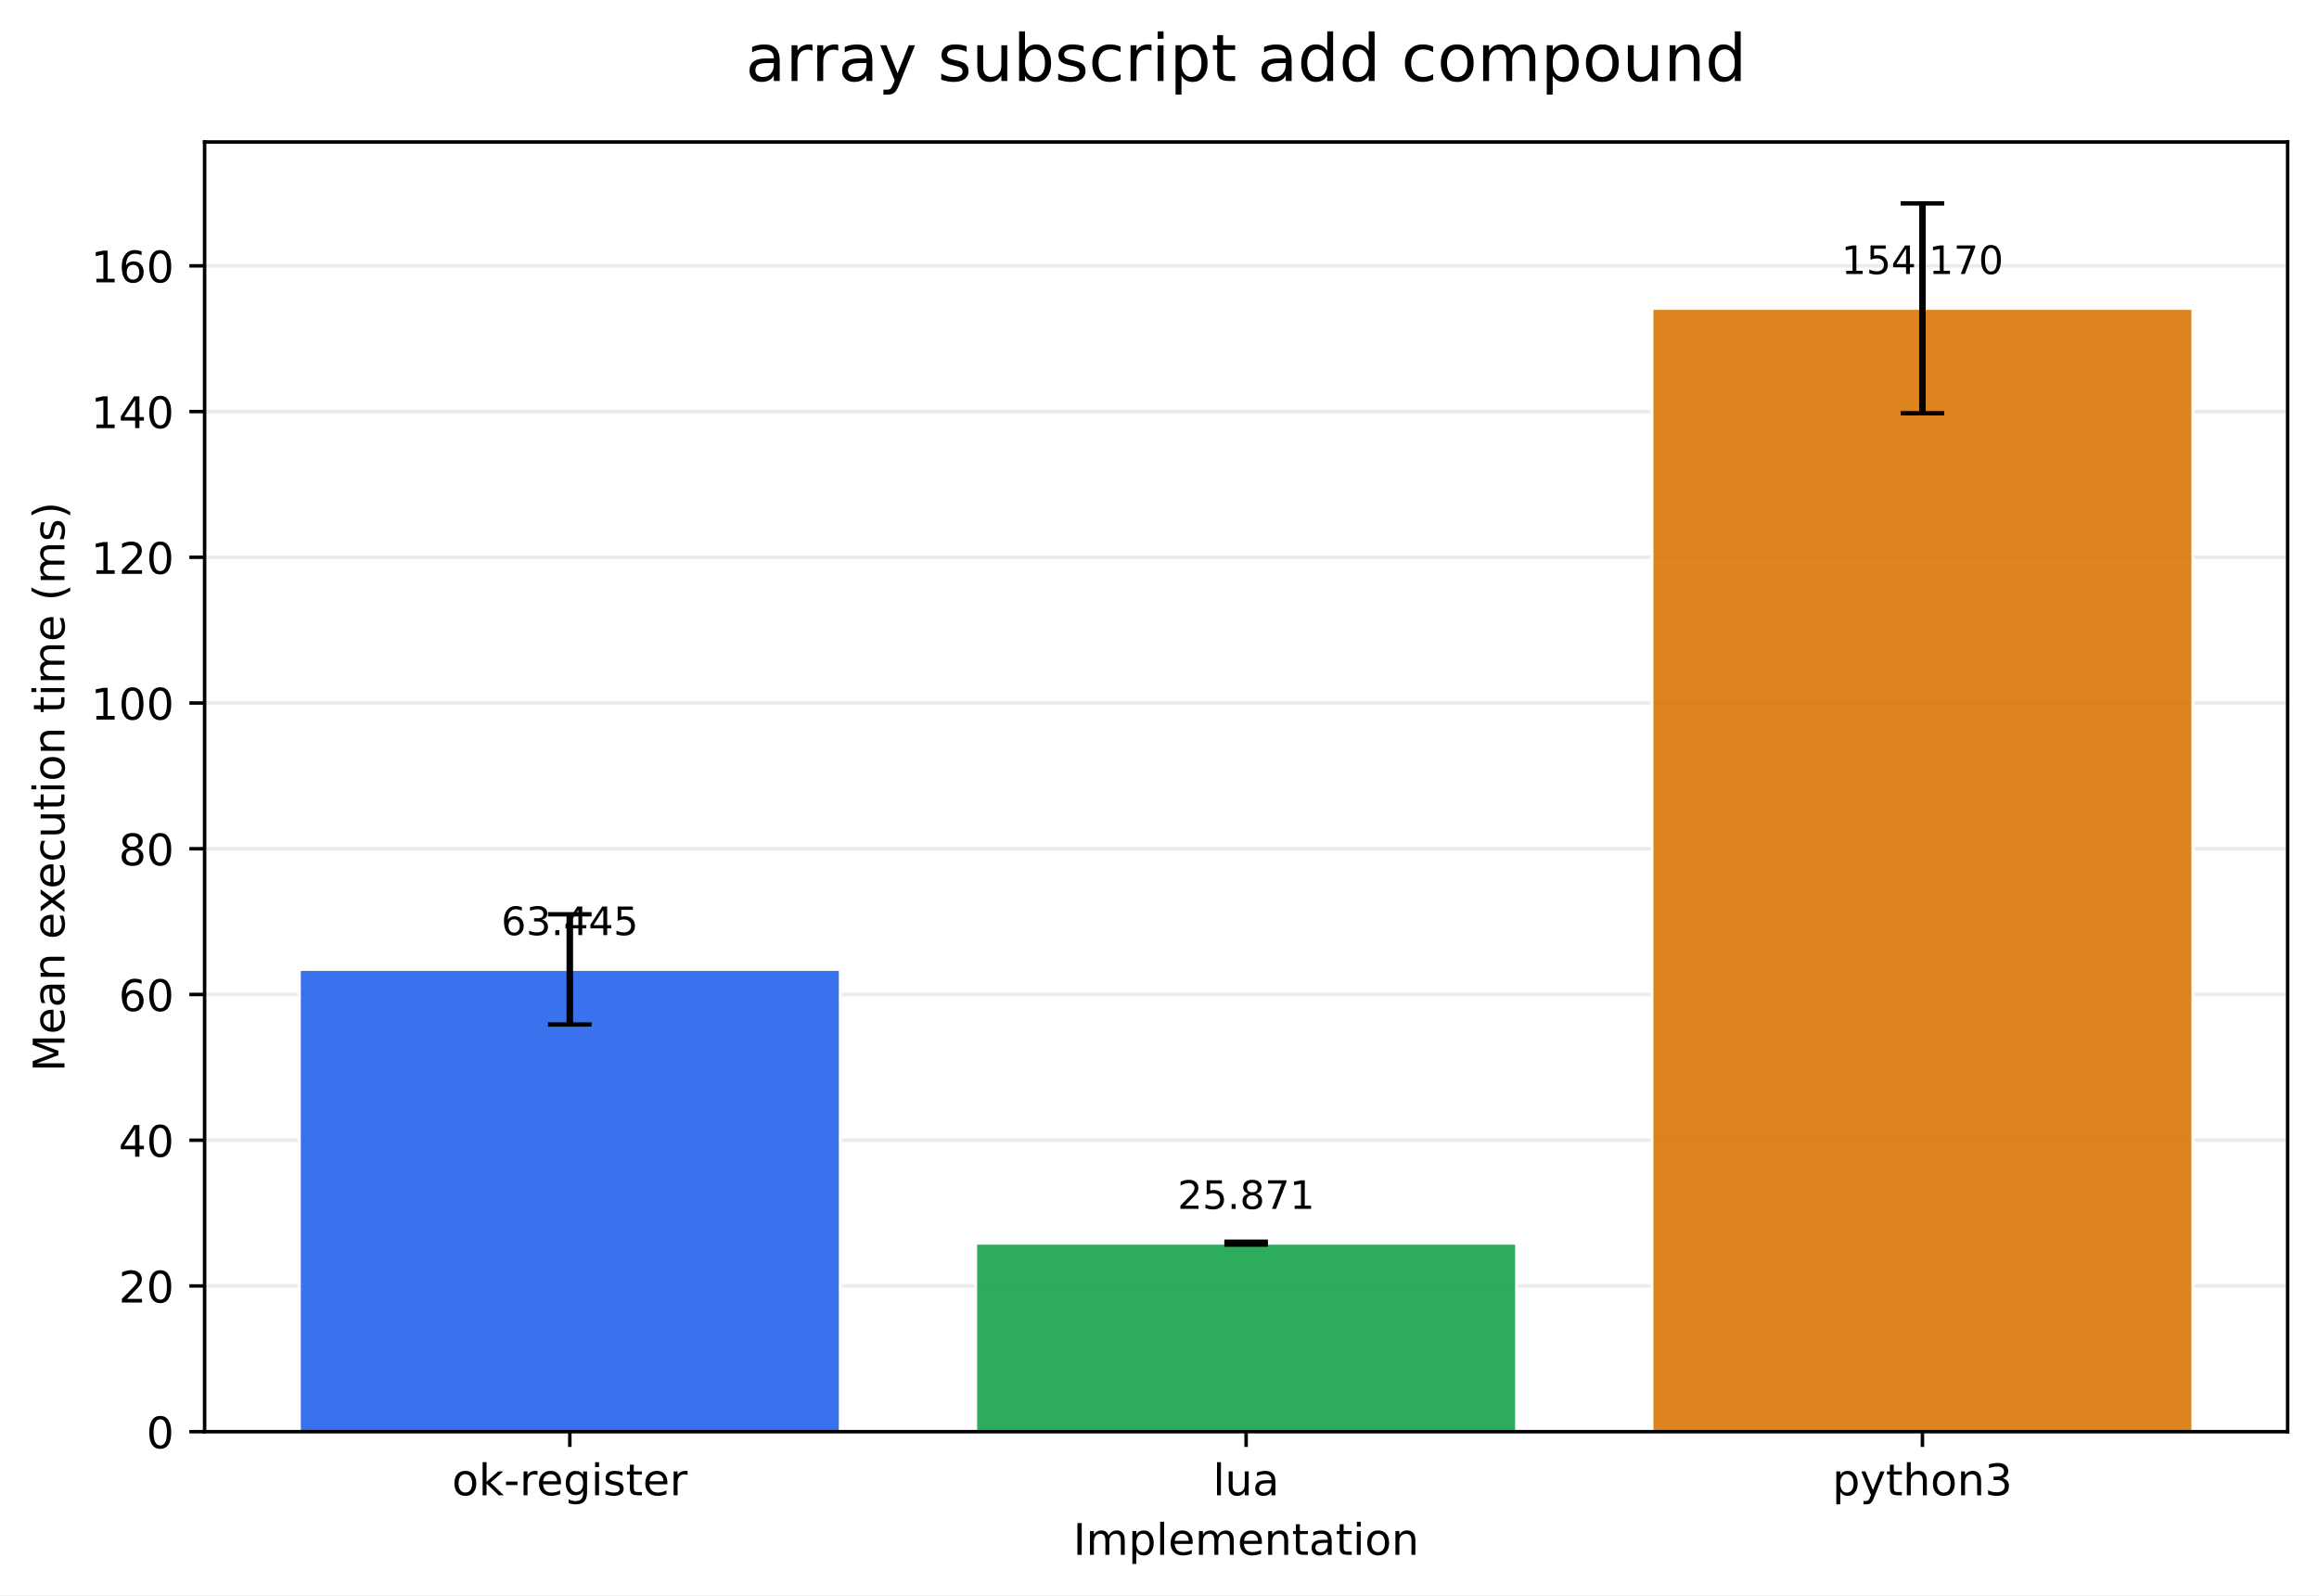
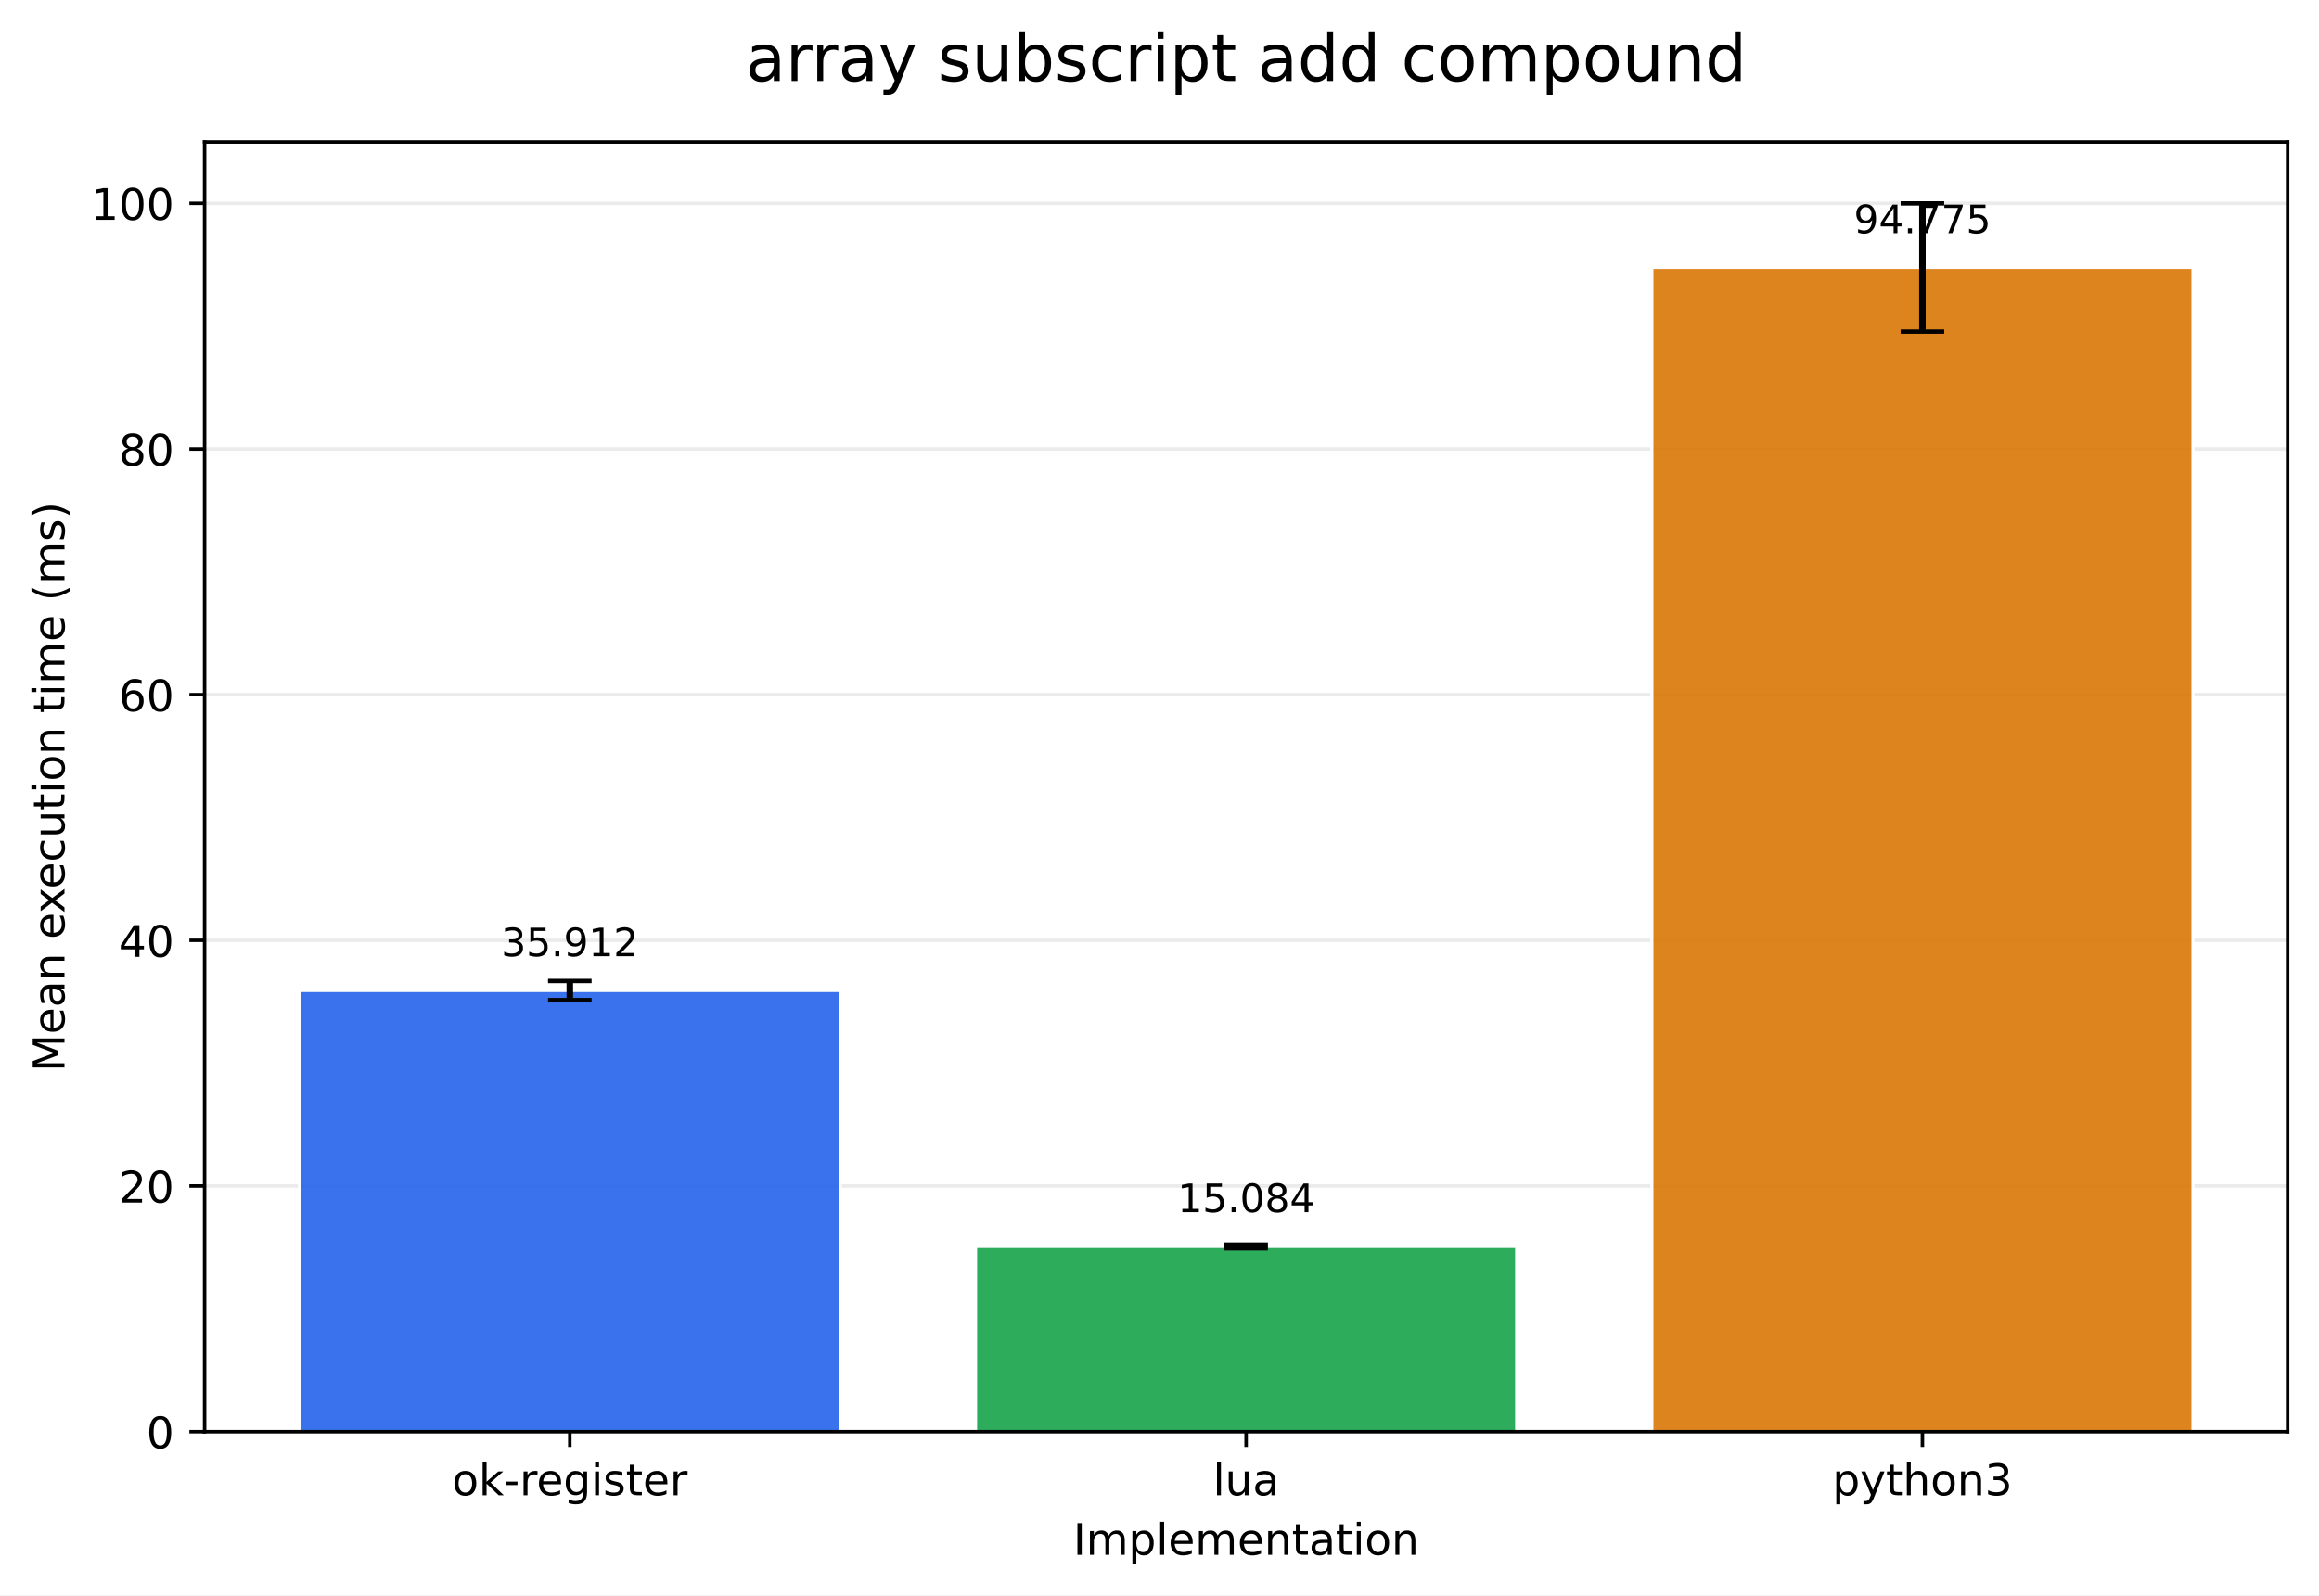
<svg xmlns="http://www.w3.org/2000/svg" xmlns:xlink="http://www.w3.org/1999/xlink" width="532.316pt" height="366.274pt" viewBox="0 0 532.316 366.274" version="1.1">
  <defs>
    <style type="text/css">*{stroke-linejoin: round; stroke-linecap: butt}</style>
  </defs>
  <g id="figure_1">
    <g id="patch_1">
      <path d="M 0 366.274  L 532.316 366.274  L 532.316 0  L 0 0  z " style="fill: #ffffff" />
    </g>
    <g id="axes_1">
      <g id="patch_2">
        <path d="M 46.966 328.718  L 525.116 328.718  L 525.116 32.598  L 46.966 32.598  z " style="fill: #ffffff" />
      </g>
      <g id="matplotlib.axis_1">
        <g id="xtick_1">
          <g id="line2d_1">
            <defs>
-               <path id="m66938be7c5" d="M 0 0  L 0 3.5  " style="stroke: #000000; stroke-width: 0.8" />
+               <path id="me6c21dc7c3" d="M 0 0  L 0 3.5  " style="stroke: #000000; stroke-width: 0.8" />
            </defs>
            <g>
-               <use xlink:href="#m66938be7c5" x="130.797" y="328.718" style="stroke: #000000; stroke-width: 0.8" />
+               <use xlink:href="#me6c21dc7c3" x="130.797" y="328.718" style="stroke: #000000; stroke-width: 0.8" />
            </g>
          </g>
          <g id="text_1">
            <g transform="translate(103.7588 343.3161) scale(0.1 -0.1)">
              <defs>
                <path id="DejaVuSans-6f" d="M 1959 3097  Q 1497 3097 1228 2736  Q 959 2375 959 1747  Q 959 1119 1226 758  Q 1494 397 1959 397  Q 2419 397 2687 759  Q 2956 1122 2956 1747  Q 2956 2369 2687 2733  Q 2419 3097 1959 3097  z M 1959 3584  Q 2709 3584 3137 3096  Q 3566 2609 3566 1747  Q 3566 888 3137 398  Q 2709 -91 1959 -91  Q 1206 -91 779 398  Q 353 888 353 1747  Q 353 2609 779 3096  Q 1206 3584 1959 3584  z " transform="scale(0.015625)" />
                <path id="DejaVuSans-6b" d="M 581 4863  L 1159 4863  L 1159 1991  L 2875 3500  L 3609 3500  L 1753 1863  L 3688 0  L 2938 0  L 1159 1709  L 1159 0  L 581 0  L 581 4863  z " transform="scale(0.015625)" />
                <path id="DejaVuSans-2d" d="M 313 2009  L 1997 2009  L 1997 1497  L 313 1497  L 313 2009  z " transform="scale(0.015625)" />
                <path id="DejaVuSans-72" d="M 2631 2963  Q 2534 3019 2420 3045  Q 2306 3072 2169 3072  Q 1681 3072 1420 2755  Q 1159 2438 1159 1844  L 1159 0  L 581 0  L 581 3500  L 1159 3500  L 1159 2956  Q 1341 3275 1631 3429  Q 1922 3584 2338 3584  Q 2397 3584 2469 3576  Q 2541 3569 2628 3553  L 2631 2963  z " transform="scale(0.015625)" />
                <path id="DejaVuSans-65" d="M 3597 1894  L 3597 1613  L 953 1613  Q 991 1019 1311 708  Q 1631 397 2203 397  Q 2534 397 2845 478  Q 3156 559 3463 722  L 3463 178  Q 3153 47 2828 -22  Q 2503 -91 2169 -91  Q 1331 -91 842 396  Q 353 884 353 1716  Q 353 2575 817 3079  Q 1281 3584 2069 3584  Q 2775 3584 3186 3129  Q 3597 2675 3597 1894  z M 3022 2063  Q 3016 2534 2758 2815  Q 2500 3097 2075 3097  Q 1594 3097 1305 2825  Q 1016 2553 972 2059  L 3022 2063  z " transform="scale(0.015625)" />
                <path id="DejaVuSans-67" d="M 2906 1791  Q 2906 2416 2648 2759  Q 2391 3103 1925 3103  Q 1463 3103 1205 2759  Q 947 2416 947 1791  Q 947 1169 1205 825  Q 1463 481 1925 481  Q 2391 481 2648 825  Q 2906 1169 2906 1791  z M 3481 434  Q 3481 -459 3084 -895  Q 2688 -1331 1869 -1331  Q 1566 -1331 1297 -1286  Q 1028 -1241 775 -1147  L 775 -588  Q 1028 -725 1275 -790  Q 1522 -856 1778 -856  Q 2344 -856 2625 -561  Q 2906 -266 2906 331  L 2906 616  Q 2728 306 2450 153  Q 2172 0 1784 0  Q 1141 0 747 490  Q 353 981 353 1791  Q 353 2603 747 3093  Q 1141 3584 1784 3584  Q 2172 3584 2450 3431  Q 2728 3278 2906 2969  L 2906 3500  L 3481 3500  L 3481 434  z " transform="scale(0.015625)" />
                <path id="DejaVuSans-69" d="M 603 3500  L 1178 3500  L 1178 0  L 603 0  L 603 3500  z M 603 4863  L 1178 4863  L 1178 4134  L 603 4134  L 603 4863  z " transform="scale(0.015625)" />
                <path id="DejaVuSans-73" d="M 2834 3397  L 2834 2853  Q 2591 2978 2328 3040  Q 2066 3103 1784 3103  Q 1356 3103 1142 2972  Q 928 2841 928 2578  Q 928 2378 1081 2264  Q 1234 2150 1697 2047  L 1894 2003  Q 2506 1872 2764 1633  Q 3022 1394 3022 966  Q 3022 478 2636 193  Q 2250 -91 1575 -91  Q 1294 -91 989 -36  Q 684 19 347 128  L 347 722  Q 666 556 975 473  Q 1284 391 1588 391  Q 1994 391 2212 530  Q 2431 669 2431 922  Q 2431 1156 2273 1281  Q 2116 1406 1581 1522  L 1381 1569  Q 847 1681 609 1914  Q 372 2147 372 2553  Q 372 3047 722 3315  Q 1072 3584 1716 3584  Q 2034 3584 2315 3537  Q 2597 3491 2834 3397  z " transform="scale(0.015625)" />
                <path id="DejaVuSans-74" d="M 1172 4494  L 1172 3500  L 2356 3500  L 2356 3053  L 1172 3053  L 1172 1153  Q 1172 725 1289 603  Q 1406 481 1766 481  L 2356 481  L 2356 0  L 1766 0  Q 1100 0 847 248  Q 594 497 594 1153  L 594 3053  L 172 3053  L 172 3500  L 594 3500  L 594 4494  L 1172 4494  z " transform="scale(0.015625)" />
              </defs>
              <use xlink:href="#DejaVuSans-6f" />
              <use xlink:href="#DejaVuSans-6b" transform="translate(61.18164 0)" />
              <use xlink:href="#DejaVuSans-2d" transform="translate(119.0918 0)" />
              <use xlink:href="#DejaVuSans-72" transform="translate(155.1758 0)" />
              <use xlink:href="#DejaVuSans-65" transform="translate(194.0391 0)" />
              <use xlink:href="#DejaVuSans-67" transform="translate(255.5625 0)" />
              <use xlink:href="#DejaVuSans-69" transform="translate(319.0391 0)" />
              <use xlink:href="#DejaVuSans-73" transform="translate(346.8223 0)" />
              <use xlink:href="#DejaVuSans-74" transform="translate(398.9219 0)" />
              <use xlink:href="#DejaVuSans-65" transform="translate(438.1309 0)" />
              <use xlink:href="#DejaVuSans-72" transform="translate(499.6543 0)" />
            </g>
          </g>
        </g>
        <g id="xtick_2">
          <g id="line2d_2">
            <g>
-               <use xlink:href="#m66938be7c5" x="286.041" y="328.718" style="stroke: #000000; stroke-width: 0.8" />
+               <use xlink:href="#me6c21dc7c3" x="286.041" y="328.718" style="stroke: #000000; stroke-width: 0.8" />
            </g>
          </g>
          <g id="text_2">
            <g transform="translate(278.4187 343.3161) scale(0.1 -0.1)">
              <defs>
                <path id="DejaVuSans-6c" d="M 603 4863  L 1178 4863  L 1178 0  L 603 0  L 603 4863  z " transform="scale(0.015625)" />
                <path id="DejaVuSans-75" d="M 544 1381  L 544 3500  L 1119 3500  L 1119 1403  Q 1119 906 1312 657  Q 1506 409 1894 409  Q 2359 409 2629 706  Q 2900 1003 2900 1516  L 2900 3500  L 3475 3500  L 3475 0  L 2900 0  L 2900 538  Q 2691 219 2414 64  Q 2138 -91 1772 -91  Q 1169 -91 856 284  Q 544 659 544 1381  z M 1991 3584  L 1991 3584  z " transform="scale(0.015625)" />
                <path id="DejaVuSans-61" d="M 2194 1759  Q 1497 1759 1228 1600  Q 959 1441 959 1056  Q 959 750 1161 570  Q 1363 391 1709 391  Q 2188 391 2477 730  Q 2766 1069 2766 1631  L 2766 1759  L 2194 1759  z M 3341 1997  L 3341 0  L 2766 0  L 2766 531  Q 2569 213 2275 61  Q 1981 -91 1556 -91  Q 1019 -91 701 211  Q 384 513 384 1019  Q 384 1609 779 1909  Q 1175 2209 1959 2209  L 2766 2209  L 2766 2266  Q 2766 2663 2505 2880  Q 2244 3097 1772 3097  Q 1472 3097 1187 3025  Q 903 2953 641 2809  L 641 3341  Q 956 3463 1253 3523  Q 1550 3584 1831 3584  Q 2591 3584 2966 3190  Q 3341 2797 3341 1997  z " transform="scale(0.015625)" />
              </defs>
              <use xlink:href="#DejaVuSans-6c" />
              <use xlink:href="#DejaVuSans-75" transform="translate(27.7832 0)" />
              <use xlink:href="#DejaVuSans-61" transform="translate(91.16211 0)" />
            </g>
          </g>
        </g>
        <g id="xtick_3">
          <g id="line2d_3">
            <g>
-               <use xlink:href="#m66938be7c5" x="441.284" y="328.718" style="stroke: #000000; stroke-width: 0.8" />
+               <use xlink:href="#me6c21dc7c3" x="441.284" y="328.718" style="stroke: #000000; stroke-width: 0.8" />
            </g>
          </g>
          <g id="text_3">
            <g transform="translate(420.6123 343.3161) scale(0.1 -0.1)">
              <defs>
                <path id="DejaVuSans-70" d="M 1159 525  L 1159 -1331  L 581 -1331  L 581 3500  L 1159 3500  L 1159 2969  Q 1341 3281 1617 3432  Q 1894 3584 2278 3584  Q 2916 3584 3314 3078  Q 3713 2572 3713 1747  Q 3713 922 3314 415  Q 2916 -91 2278 -91  Q 1894 -91 1617 61  Q 1341 213 1159 525  z M 3116 1747  Q 3116 2381 2855 2742  Q 2594 3103 2138 3103  Q 1681 3103 1420 2742  Q 1159 2381 1159 1747  Q 1159 1113 1420 752  Q 1681 391 2138 391  Q 2594 391 2855 752  Q 3116 1113 3116 1747  z " transform="scale(0.015625)" />
                <path id="DejaVuSans-79" d="M 2059 -325  Q 1816 -950 1584 -1140  Q 1353 -1331 966 -1331  L 506 -1331  L 506 -850  L 844 -850  Q 1081 -850 1212 -737  Q 1344 -625 1503 -206  L 1606 56  L 191 3500  L 800 3500  L 1894 763  L 2988 3500  L 3597 3500  L 2059 -325  z " transform="scale(0.015625)" />
                <path id="DejaVuSans-68" d="M 3513 2113  L 3513 0  L 2938 0  L 2938 2094  Q 2938 2591 2744 2837  Q 2550 3084 2163 3084  Q 1697 3084 1428 2787  Q 1159 2491 1159 1978  L 1159 0  L 581 0  L 581 4863  L 1159 4863  L 1159 2956  Q 1366 3272 1645 3428  Q 1925 3584 2291 3584  Q 2894 3584 3203 3211  Q 3513 2838 3513 2113  z " transform="scale(0.015625)" />
                <path id="DejaVuSans-6e" d="M 3513 2113  L 3513 0  L 2938 0  L 2938 2094  Q 2938 2591 2744 2837  Q 2550 3084 2163 3084  Q 1697 3084 1428 2787  Q 1159 2491 1159 1978  L 1159 0  L 581 0  L 581 3500  L 1159 3500  L 1159 2956  Q 1366 3272 1645 3428  Q 1925 3584 2291 3584  Q 2894 3584 3203 3211  Q 3513 2838 3513 2113  z " transform="scale(0.015625)" />
                <path id="DejaVuSans-33" d="M 2597 2516  Q 3050 2419 3304 2112  Q 3559 1806 3559 1356  Q 3559 666 3084 287  Q 2609 -91 1734 -91  Q 1441 -91 1130 -33  Q 819 25 488 141  L 488 750  Q 750 597 1062 519  Q 1375 441 1716 441  Q 2309 441 2620 675  Q 2931 909 2931 1356  Q 2931 1769 2642 2001  Q 2353 2234 1838 2234  L 1294 2234  L 1294 2753  L 1863 2753  Q 2328 2753 2575 2939  Q 2822 3125 2822 3475  Q 2822 3834 2567 4026  Q 2313 4219 1838 4219  Q 1578 4219 1281 4162  Q 984 4106 628 3988  L 628 4550  Q 988 4650 1302 4700  Q 1616 4750 1894 4750  Q 2613 4750 3031 4423  Q 3450 4097 3450 3541  Q 3450 3153 3228 2886  Q 3006 2619 2597 2516  z " transform="scale(0.015625)" />
              </defs>
              <use xlink:href="#DejaVuSans-70" />
              <use xlink:href="#DejaVuSans-79" transform="translate(63.47656 0)" />
              <use xlink:href="#DejaVuSans-74" transform="translate(122.6562 0)" />
              <use xlink:href="#DejaVuSans-68" transform="translate(161.8652 0)" />
              <use xlink:href="#DejaVuSans-6f" transform="translate(225.2441 0)" />
              <use xlink:href="#DejaVuSans-6e" transform="translate(286.4258 0)" />
              <use xlink:href="#DejaVuSans-33" transform="translate(349.8047 0)" />
            </g>
          </g>
        </g>
        <g id="text_4">
          <g transform="translate(246.3383 356.9942) scale(0.1 -0.1)">
            <defs>
              <path id="DejaVuSans-49" d="M 628 4666  L 1259 4666  L 1259 0  L 628 0  L 628 4666  z " transform="scale(0.015625)" />
              <path id="DejaVuSans-6d" d="M 3328 2828  Q 3544 3216 3844 3400  Q 4144 3584 4550 3584  Q 5097 3584 5394 3201  Q 5691 2819 5691 2113  L 5691 0  L 5113 0  L 5113 2094  Q 5113 2597 4934 2840  Q 4756 3084 4391 3084  Q 3944 3084 3684 2787  Q 3425 2491 3425 1978  L 3425 0  L 2847 0  L 2847 2094  Q 2847 2600 2669 2842  Q 2491 3084 2119 3084  Q 1678 3084 1418 2786  Q 1159 2488 1159 1978  L 1159 0  L 581 0  L 581 3500  L 1159 3500  L 1159 2956  Q 1356 3278 1631 3431  Q 1906 3584 2284 3584  Q 2666 3584 2933 3390  Q 3200 3197 3328 2828  z " transform="scale(0.015625)" />
            </defs>
            <use xlink:href="#DejaVuSans-49" />
            <use xlink:href="#DejaVuSans-6d" transform="translate(29.49219 0)" />
            <use xlink:href="#DejaVuSans-70" transform="translate(126.9043 0)" />
            <use xlink:href="#DejaVuSans-6c" transform="translate(190.3809 0)" />
            <use xlink:href="#DejaVuSans-65" transform="translate(218.1641 0)" />
            <use xlink:href="#DejaVuSans-6d" transform="translate(279.6875 0)" />
            <use xlink:href="#DejaVuSans-65" transform="translate(377.0996 0)" />
            <use xlink:href="#DejaVuSans-6e" transform="translate(438.623 0)" />
            <use xlink:href="#DejaVuSans-74" transform="translate(502.002 0)" />
            <use xlink:href="#DejaVuSans-61" transform="translate(541.2109 0)" />
            <use xlink:href="#DejaVuSans-74" transform="translate(602.4902 0)" />
            <use xlink:href="#DejaVuSans-69" transform="translate(641.6992 0)" />
            <use xlink:href="#DejaVuSans-6f" transform="translate(669.4824 0)" />
            <use xlink:href="#DejaVuSans-6e" transform="translate(730.6641 0)" />
          </g>
        </g>
      </g>
      <g id="matplotlib.axis_2">
        <g id="ytick_1">
          <g id="line2d_4">
-             <path d="M 46.966 328.718  L 525.116 328.718  " clip-path="url(#p98096e8d91)" style="fill: none; stroke: #b0b0b0; stroke-opacity: 0.25; stroke-width: 0.8; stroke-linecap: square" />
+             <path d="M 46.966 328.718  L 525.116 328.718  " clip-path="url(#p376f881eea)" style="fill: none; stroke: #b0b0b0; stroke-opacity: 0.25; stroke-width: 0.8; stroke-linecap: square" />
          </g>
          <g id="line2d_5">
            <defs>
-               <path id="md0a3838ab5" d="M 0 0  L -3.5 0  " style="stroke: #000000; stroke-width: 0.8" />
+               <path id="m345b7dfa01" d="M 0 0  L -3.5 0  " style="stroke: #000000; stroke-width: 0.8" />
            </defs>
            <g>
-               <use xlink:href="#md0a3838ab5" x="46.966" y="328.718" style="stroke: #000000; stroke-width: 0.8" />
+               <use xlink:href="#m345b7dfa01" x="46.966" y="328.718" style="stroke: #000000; stroke-width: 0.8" />
            </g>
          </g>
          <g id="text_5">
            <g transform="translate(33.60312 332.5169) scale(0.1 -0.1)">
              <defs>
                <path id="DejaVuSans-30" d="M 2034 4250  Q 1547 4250 1301 3770  Q 1056 3291 1056 2328  Q 1056 1369 1301 889  Q 1547 409 2034 409  Q 2525 409 2770 889  Q 3016 1369 3016 2328  Q 3016 3291 2770 3770  Q 2525 4250 2034 4250  z M 2034 4750  Q 2819 4750 3233 4129  Q 3647 3509 3647 2328  Q 3647 1150 3233 529  Q 2819 -91 2034 -91  Q 1250 -91 836 529  Q 422 1150 422 2328  Q 422 3509 836 4129  Q 1250 4750 2034 4750  z " transform="scale(0.015625)" />
              </defs>
              <use xlink:href="#DejaVuSans-30" />
            </g>
          </g>
        </g>
        <g id="ytick_2">
          <g id="line2d_6">
-             <path d="M 46.966 295.257  L 525.116 295.257  " clip-path="url(#p98096e8d91)" style="fill: none; stroke: #b0b0b0; stroke-opacity: 0.25; stroke-width: 0.8; stroke-linecap: square" />
+             <path d="M 46.966 272.311  L 525.116 272.311  " clip-path="url(#p376f881eea)" style="fill: none; stroke: #b0b0b0; stroke-opacity: 0.25; stroke-width: 0.8; stroke-linecap: square" />
          </g>
          <g id="line2d_7">
            <g>
-               <use xlink:href="#md0a3838ab5" x="46.966" y="295.257" style="stroke: #000000; stroke-width: 0.8" />
+               <use xlink:href="#m345b7dfa01" x="46.966" y="272.311" style="stroke: #000000; stroke-width: 0.8" />
            </g>
          </g>
          <g id="text_6">
-             <g transform="translate(27.24063 299.0566) scale(0.1 -0.1)">
+             <g transform="translate(27.24063 276.1101) scale(0.1 -0.1)">
              <defs>
                <path id="DejaVuSans-32" d="M 1228 531  L 3431 531  L 3431 0  L 469 0  L 469 531  Q 828 903 1448 1529  Q 2069 2156 2228 2338  Q 2531 2678 2651 2914  Q 2772 3150 2772 3378  Q 2772 3750 2511 3984  Q 2250 4219 1831 4219  Q 1534 4219 1204 4116  Q 875 4013 500 3803  L 500 4441  Q 881 4594 1212 4672  Q 1544 4750 1819 4750  Q 2544 4750 2975 4387  Q 3406 4025 3406 3419  Q 3406 3131 3298 2873  Q 3191 2616 2906 2266  Q 2828 2175 2409 1742  Q 1991 1309 1228 531  z " transform="scale(0.015625)" />
              </defs>
              <use xlink:href="#DejaVuSans-32" />
              <use xlink:href="#DejaVuSans-30" transform="translate(63.62305 0)" />
            </g>
          </g>
        </g>
        <g id="ytick_3">
          <g id="line2d_8">
-             <path d="M 46.966 261.797  L 525.116 261.797  " clip-path="url(#p98096e8d91)" style="fill: none; stroke: #b0b0b0; stroke-opacity: 0.25; stroke-width: 0.8; stroke-linecap: square" />
+             <path d="M 46.966 215.904  L 525.116 215.904  " clip-path="url(#p376f881eea)" style="fill: none; stroke: #b0b0b0; stroke-opacity: 0.25; stroke-width: 0.8; stroke-linecap: square" />
          </g>
          <g id="line2d_9">
            <g>
-               <use xlink:href="#md0a3838ab5" x="46.966" y="261.797" style="stroke: #000000; stroke-width: 0.8" />
+               <use xlink:href="#m345b7dfa01" x="46.966" y="215.904" style="stroke: #000000; stroke-width: 0.8" />
            </g>
          </g>
          <g id="text_7">
-             <g transform="translate(27.24063 265.5964) scale(0.1 -0.1)">
+             <g transform="translate(27.24063 219.7033) scale(0.1 -0.1)">
              <defs>
                <path id="DejaVuSans-34" d="M 2419 4116  L 825 1625  L 2419 1625  L 2419 4116  z M 2253 4666  L 3047 4666  L 3047 1625  L 3713 1625  L 3713 1100  L 3047 1100  L 3047 0  L 2419 0  L 2419 1100  L 313 1100  L 313 1709  L 2253 4666  z " transform="scale(0.015625)" />
              </defs>
              <use xlink:href="#DejaVuSans-34" />
              <use xlink:href="#DejaVuSans-30" transform="translate(63.62305 0)" />
            </g>
          </g>
        </g>
        <g id="ytick_4">
          <g id="line2d_10">
-             <path d="M 46.966 228.337  L 525.116 228.337  " clip-path="url(#p98096e8d91)" style="fill: none; stroke: #b0b0b0; stroke-opacity: 0.25; stroke-width: 0.8; stroke-linecap: square" />
+             <path d="M 46.966 159.497  L 525.116 159.497  " clip-path="url(#p376f881eea)" style="fill: none; stroke: #b0b0b0; stroke-opacity: 0.25; stroke-width: 0.8; stroke-linecap: square" />
          </g>
          <g id="line2d_11">
            <g>
-               <use xlink:href="#md0a3838ab5" x="46.966" y="228.337" style="stroke: #000000; stroke-width: 0.8" />
+               <use xlink:href="#m345b7dfa01" x="46.966" y="159.497" style="stroke: #000000; stroke-width: 0.8" />
            </g>
          </g>
          <g id="text_8">
-             <g transform="translate(27.24063 232.1362) scale(0.1 -0.1)">
+             <g transform="translate(27.24063 163.2965) scale(0.1 -0.1)">
              <defs>
                <path id="DejaVuSans-36" d="M 2113 2584  Q 1688 2584 1439 2293  Q 1191 2003 1191 1497  Q 1191 994 1439 701  Q 1688 409 2113 409  Q 2538 409 2786 701  Q 3034 994 3034 1497  Q 3034 2003 2786 2293  Q 2538 2584 2113 2584  z M 3366 4563  L 3366 3988  Q 3128 4100 2886 4159  Q 2644 4219 2406 4219  Q 1781 4219 1451 3797  Q 1122 3375 1075 2522  Q 1259 2794 1537 2939  Q 1816 3084 2150 3084  Q 2853 3084 3261 2657  Q 3669 2231 3669 1497  Q 3669 778 3244 343  Q 2819 -91 2113 -91  Q 1303 -91 875 529  Q 447 1150 447 2328  Q 447 3434 972 4092  Q 1497 4750 2381 4750  Q 2619 4750 2861 4703  Q 3103 4656 3366 4563  z " transform="scale(0.015625)" />
              </defs>
              <use xlink:href="#DejaVuSans-36" />
              <use xlink:href="#DejaVuSans-30" transform="translate(63.62305 0)" />
            </g>
          </g>
        </g>
        <g id="ytick_5">
          <g id="line2d_12">
-             <path d="M 46.966 194.877  L 525.116 194.877  " clip-path="url(#p98096e8d91)" style="fill: none; stroke: #b0b0b0; stroke-opacity: 0.25; stroke-width: 0.8; stroke-linecap: square" />
+             <path d="M 46.966 103.09  L 525.116 103.09  " clip-path="url(#p376f881eea)" style="fill: none; stroke: #b0b0b0; stroke-opacity: 0.25; stroke-width: 0.8; stroke-linecap: square" />
          </g>
          <g id="line2d_13">
            <g>
-               <use xlink:href="#md0a3838ab5" x="46.966" y="194.877" style="stroke: #000000; stroke-width: 0.8" />
+               <use xlink:href="#m345b7dfa01" x="46.966" y="103.09" style="stroke: #000000; stroke-width: 0.8" />
            </g>
          </g>
          <g id="text_9">
-             <g transform="translate(27.24063 198.6759) scale(0.1 -0.1)">
+             <g transform="translate(27.24063 106.8897) scale(0.1 -0.1)">
              <defs>
                <path id="DejaVuSans-38" d="M 2034 2216  Q 1584 2216 1326 1975  Q 1069 1734 1069 1313  Q 1069 891 1326 650  Q 1584 409 2034 409  Q 2484 409 2743 651  Q 3003 894 3003 1313  Q 3003 1734 2745 1975  Q 2488 2216 2034 2216  z M 1403 2484  Q 997 2584 770 2862  Q 544 3141 544 3541  Q 544 4100 942 4425  Q 1341 4750 2034 4750  Q 2731 4750 3128 4425  Q 3525 4100 3525 3541  Q 3525 3141 3298 2862  Q 3072 2584 2669 2484  Q 3125 2378 3379 2068  Q 3634 1759 3634 1313  Q 3634 634 3220 271  Q 2806 -91 2034 -91  Q 1263 -91 848 271  Q 434 634 434 1313  Q 434 1759 690 2068  Q 947 2378 1403 2484  z M 1172 3481  Q 1172 3119 1398 2916  Q 1625 2713 2034 2713  Q 2441 2713 2670 2916  Q 2900 3119 2900 3481  Q 2900 3844 2670 4047  Q 2441 4250 2034 4250  Q 1625 4250 1398 4047  Q 1172 3844 1172 3481  z " transform="scale(0.015625)" />
              </defs>
              <use xlink:href="#DejaVuSans-38" />
              <use xlink:href="#DejaVuSans-30" transform="translate(63.62305 0)" />
            </g>
          </g>
        </g>
        <g id="ytick_6">
          <g id="line2d_14">
-             <path d="M 46.966 161.416  L 525.116 161.416  " clip-path="url(#p98096e8d91)" style="fill: none; stroke: #b0b0b0; stroke-opacity: 0.25; stroke-width: 0.8; stroke-linecap: square" />
+             <path d="M 46.966 46.684  L 525.116 46.684  " clip-path="url(#p376f881eea)" style="fill: none; stroke: #b0b0b0; stroke-opacity: 0.25; stroke-width: 0.8; stroke-linecap: square" />
          </g>
          <g id="line2d_15">
            <g>
-               <use xlink:href="#md0a3838ab5" x="46.966" y="161.416" style="stroke: #000000; stroke-width: 0.8" />
+               <use xlink:href="#m345b7dfa01" x="46.966" y="46.684" style="stroke: #000000; stroke-width: 0.8" />
            </g>
          </g>
          <g id="text_10">
-             <g transform="translate(20.87813 165.2157) scale(0.1 -0.1)">
+             <g transform="translate(20.87813 50.48292) scale(0.1 -0.1)">
              <defs>
                <path id="DejaVuSans-31" d="M 794 531  L 1825 531  L 1825 4091  L 703 3866  L 703 4441  L 1819 4666  L 2450 4666  L 2450 531  L 3481 531  L 3481 0  L 794 0  L 794 531  z " transform="scale(0.015625)" />
              </defs>
              <use xlink:href="#DejaVuSans-31" />
              <use xlink:href="#DejaVuSans-30" transform="translate(63.62305 0)" />
              <use xlink:href="#DejaVuSans-30" transform="translate(127.2461 0)" />
            </g>
          </g>
        </g>
-         <g id="ytick_7">
-           <g id="line2d_16">
-             <path d="M 46.966 127.956  L 525.116 127.956  " clip-path="url(#p98096e8d91)" style="fill: none; stroke: #b0b0b0; stroke-opacity: 0.25; stroke-width: 0.8; stroke-linecap: square" />
-           </g>
-           <g id="line2d_17">
-             <g>
-               <use xlink:href="#md0a3838ab5" x="46.966" y="127.956" style="stroke: #000000; stroke-width: 0.8" />
-             </g>
-           </g>
-           <g id="text_11">
-             <g transform="translate(20.87813 131.7554) scale(0.1 -0.1)">
-               <use xlink:href="#DejaVuSans-31" />
-               <use xlink:href="#DejaVuSans-32" transform="translate(63.62305 0)" />
-               <use xlink:href="#DejaVuSans-30" transform="translate(127.2461 0)" />
-             </g>
-           </g>
-         </g>
-         <g id="ytick_8">
-           <g id="line2d_18">
-             <path d="M 46.966 94.496  L 525.116 94.496  " clip-path="url(#p98096e8d91)" style="fill: none; stroke: #b0b0b0; stroke-opacity: 0.25; stroke-width: 0.8; stroke-linecap: square" />
-           </g>
-           <g id="line2d_19">
-             <g>
-               <use xlink:href="#md0a3838ab5" x="46.966" y="94.496" style="stroke: #000000; stroke-width: 0.8" />
-             </g>
-           </g>
-           <g id="text_12">
-             <g transform="translate(20.87813 98.2952) scale(0.1 -0.1)">
-               <use xlink:href="#DejaVuSans-31" />
-               <use xlink:href="#DejaVuSans-34" transform="translate(63.62305 0)" />
-               <use xlink:href="#DejaVuSans-30" transform="translate(127.2461 0)" />
-             </g>
-           </g>
-         </g>
-         <g id="ytick_9">
-           <g id="line2d_20">
-             <path d="M 46.966 61.036  L 525.116 61.036  " clip-path="url(#p98096e8d91)" style="fill: none; stroke: #b0b0b0; stroke-opacity: 0.25; stroke-width: 0.8; stroke-linecap: square" />
-           </g>
-           <g id="line2d_21">
-             <g>
-               <use xlink:href="#md0a3838ab5" x="46.966" y="61.036" style="stroke: #000000; stroke-width: 0.8" />
-             </g>
-           </g>
-           <g id="text_13">
-             <g transform="translate(20.87813 64.83496) scale(0.1 -0.1)">
-               <use xlink:href="#DejaVuSans-31" />
-               <use xlink:href="#DejaVuSans-36" transform="translate(63.62305 0)" />
-               <use xlink:href="#DejaVuSans-30" transform="translate(127.2461 0)" />
-             </g>
-           </g>
-         </g>
-         <g id="text_14">
+         <g id="text_11">
          <g transform="translate(14.79844 246.085) rotate(-90) scale(0.1 -0.1)">
            <defs>
              <path id="DejaVuSans-4d" d="M 628 4666  L 1569 4666  L 2759 1491  L 3956 4666  L 4897 4666  L 4897 0  L 4281 0  L 4281 4097  L 3078 897  L 2444 897  L 1241 4097  L 1241 0  L 628 0  L 628 4666  z " transform="scale(0.015625)" />
              <path id="DejaVuSans-20" transform="scale(0.015625)" />
              <path id="DejaVuSans-78" d="M 3513 3500  L 2247 1797  L 3578 0  L 2900 0  L 1881 1375  L 863 0  L 184 0  L 1544 1831  L 300 3500  L 978 3500  L 1906 2253  L 2834 3500  L 3513 3500  z " transform="scale(0.015625)" />
              <path id="DejaVuSans-63" d="M 3122 3366  L 3122 2828  Q 2878 2963 2633 3030  Q 2388 3097 2138 3097  Q 1578 3097 1268 2742  Q 959 2388 959 1747  Q 959 1106 1268 751  Q 1578 397 2138 397  Q 2388 397 2633 464  Q 2878 531 3122 666  L 3122 134  Q 2881 22 2623 -34  Q 2366 -91 2075 -91  Q 1284 -91 818 406  Q 353 903 353 1747  Q 353 2603 823 3093  Q 1294 3584 2113 3584  Q 2378 3584 2631 3529  Q 2884 3475 3122 3366  z " transform="scale(0.015625)" />
              <path id="DejaVuSans-28" d="M 1984 4856  Q 1566 4138 1362 3434  Q 1159 2731 1159 2009  Q 1159 1288 1364 580  Q 1569 -128 1984 -844  L 1484 -844  Q 1016 -109 783 600  Q 550 1309 550 2009  Q 550 2706 781 3412  Q 1013 4119 1484 4856  L 1984 4856  z " transform="scale(0.015625)" />
              <path id="DejaVuSans-29" d="M 513 4856  L 1013 4856  Q 1481 4119 1714 3412  Q 1947 2706 1947 2009  Q 1947 1309 1714 600  Q 1481 -109 1013 -844  L 513 -844  Q 928 -128 1133 580  Q 1338 1288 1338 2009  Q 1338 2731 1133 3434  Q 928 4138 513 4856  z " transform="scale(0.015625)" />
            </defs>
            <use xlink:href="#DejaVuSans-4d" />
            <use xlink:href="#DejaVuSans-65" transform="translate(86.2793 0)" />
            <use xlink:href="#DejaVuSans-61" transform="translate(147.8027 0)" />
            <use xlink:href="#DejaVuSans-6e" transform="translate(209.082 0)" />
            <use xlink:href="#DejaVuSans-20" transform="translate(272.4609 0)" />
            <use xlink:href="#DejaVuSans-65" transform="translate(304.248 0)" />
            <use xlink:href="#DejaVuSans-78" transform="translate(364.0215 0)" />
            <use xlink:href="#DejaVuSans-65" transform="translate(420.0762 0)" />
            <use xlink:href="#DejaVuSans-63" transform="translate(481.5996 0)" />
            <use xlink:href="#DejaVuSans-75" transform="translate(536.5801 0)" />
            <use xlink:href="#DejaVuSans-74" transform="translate(599.959 0)" />
            <use xlink:href="#DejaVuSans-69" transform="translate(639.168 0)" />
            <use xlink:href="#DejaVuSans-6f" transform="translate(666.9512 0)" />
            <use xlink:href="#DejaVuSans-6e" transform="translate(728.1328 0)" />
            <use xlink:href="#DejaVuSans-20" transform="translate(791.5117 0)" />
            <use xlink:href="#DejaVuSans-74" transform="translate(823.2988 0)" />
            <use xlink:href="#DejaVuSans-69" transform="translate(862.5078 0)" />
            <use xlink:href="#DejaVuSans-6d" transform="translate(890.291 0)" />
            <use xlink:href="#DejaVuSans-65" transform="translate(987.7031 0)" />
            <use xlink:href="#DejaVuSans-20" transform="translate(1049.227 0)" />
            <use xlink:href="#DejaVuSans-28" transform="translate(1081.014 0)" />
            <use xlink:href="#DejaVuSans-6d" transform="translate(1120.027 0)" />
            <use xlink:href="#DejaVuSans-73" transform="translate(1217.439 0)" />
            <use xlink:href="#DejaVuSans-29" transform="translate(1269.539 0)" />
          </g>
        </g>
      </g>
      <g id="patch_3">
-         <path d="M 68.7 328.718  L 192.895 328.718  L 192.895 222.574  L 68.7 222.574  z " clip-path="url(#p98096e8d91)" style="fill: #2563eb; opacity: 0.9; stroke: #ffffff; stroke-width: 0.7; stroke-linejoin: miter" />
+         <path d="M 68.7 328.718  L 192.895 328.718  L 192.895 227.432  L 68.7 227.432  z " clip-path="url(#p376f881eea)" style="fill: #2563eb; opacity: 0.9; stroke: #ffffff; stroke-width: 0.7; stroke-linejoin: miter" />
      </g>
      <g id="patch_4">
-         <path d="M 223.943 328.718  L 348.138 328.718  L 348.138 285.435  L 223.943 285.435  z " clip-path="url(#p98096e8d91)" style="fill: #16a34a; opacity: 0.9; stroke: #ffffff; stroke-width: 0.7; stroke-linejoin: miter" />
+         <path d="M 223.943 328.718  L 348.138 328.718  L 348.138 286.175  L 223.943 286.175  z " clip-path="url(#p376f881eea)" style="fill: #16a34a; opacity: 0.9; stroke: #ffffff; stroke-width: 0.7; stroke-linejoin: miter" />
      </g>
      <g id="patch_5">
-         <path d="M 379.187 328.718  L 503.382 328.718  L 503.382 70.789  L 379.187 70.789  z " clip-path="url(#p98096e8d91)" style="fill: #d97706; opacity: 0.9; stroke: #ffffff; stroke-width: 0.7; stroke-linejoin: miter" />
+         <path d="M 379.187 328.718  L 503.382 328.718  L 503.382 61.421  L 379.187 61.421  z " clip-path="url(#p376f881eea)" style="fill: #d97706; opacity: 0.9; stroke: #ffffff; stroke-width: 0.7; stroke-linejoin: miter" />
      </g>
      <g id="LineCollection_1">
-         <path d="M 130.797 235.225  L 130.797 209.923  " clip-path="url(#p98096e8d91)" style="fill: none; stroke: #000000; stroke-width: 1.5" />
-         <path d="M 286.041 285.771  L 286.041 285.1  " clip-path="url(#p98096e8d91)" style="fill: none; stroke: #000000; stroke-width: 1.5" />
-         <path d="M 441.284 94.88  L 441.284 46.699  " clip-path="url(#p98096e8d91)" style="fill: none; stroke: #000000; stroke-width: 1.5" />
-       </g>
-       <g id="line2d_22">
+         <path d="M 130.797 229.622  L 130.797 225.243  " clip-path="url(#p376f881eea)" style="fill: none; stroke: #000000; stroke-width: 1.5" />
+         <path d="M 286.041 286.595  L 286.041 285.754  " clip-path="url(#p376f881eea)" style="fill: none; stroke: #000000; stroke-width: 1.5" />
+         <path d="M 441.284 76.143  L 441.284 46.699  " clip-path="url(#p376f881eea)" style="fill: none; stroke: #000000; stroke-width: 1.5" />
+       </g>
+       <g id="line2d_16">
        <defs>
-           <path id="mf8e6943c10" d="M 5 0  L -5 -0  " style="stroke: #000000" />
+           <path id="m6eb1d0965c" d="M 5 0  L -5 -0  " style="stroke: #000000" />
        </defs>
-         <g clip-path="url(#p98096e8d91)">
-           <use xlink:href="#mf8e6943c10" x="130.797" y="235.225" style="fill: #1f77b4; stroke: #000000" />
-           <use xlink:href="#mf8e6943c10" x="286.041" y="285.771" style="fill: #1f77b4; stroke: #000000" />
-           <use xlink:href="#mf8e6943c10" x="441.284" y="94.88" style="fill: #1f77b4; stroke: #000000" />
-         </g>
-       </g>
-       <g id="line2d_23">
-         <g clip-path="url(#p98096e8d91)">
-           <use xlink:href="#mf8e6943c10" x="130.797" y="209.923" style="fill: #1f77b4; stroke: #000000" />
-           <use xlink:href="#mf8e6943c10" x="286.041" y="285.1" style="fill: #1f77b4; stroke: #000000" />
-           <use xlink:href="#mf8e6943c10" x="441.284" y="46.699" style="fill: #1f77b4; stroke: #000000" />
+         <g clip-path="url(#p376f881eea)">
+           <use xlink:href="#m6eb1d0965c" x="130.797" y="229.622" style="fill: #1f77b4; stroke: #000000" />
+           <use xlink:href="#m6eb1d0965c" x="286.041" y="286.595" style="fill: #1f77b4; stroke: #000000" />
+           <use xlink:href="#m6eb1d0965c" x="441.284" y="76.143" style="fill: #1f77b4; stroke: #000000" />
+         </g>
+       </g>
+       <g id="line2d_17">
+         <g clip-path="url(#p376f881eea)">
+           <use xlink:href="#m6eb1d0965c" x="130.797" y="225.243" style="fill: #1f77b4; stroke: #000000" />
+           <use xlink:href="#m6eb1d0965c" x="286.041" y="285.754" style="fill: #1f77b4; stroke: #000000" />
+           <use xlink:href="#m6eb1d0965c" x="441.284" y="46.699" style="fill: #1f77b4; stroke: #000000" />
        </g>
      </g>
      <g id="patch_6">
        <path d="M 46.966 328.718  L 46.966 32.598  " style="fill: none; stroke: #000000; stroke-width: 0.8; stroke-linejoin: miter; stroke-linecap: square" />
      </g>
      <g id="patch_7">
        <path d="M 525.116 328.718  L 525.116 32.598  " style="fill: none; stroke: #000000; stroke-width: 0.8; stroke-linejoin: miter; stroke-linecap: square" />
      </g>
      <g id="patch_8">
        <path d="M 46.966 328.718  L 525.116 328.718  " style="fill: none; stroke: #000000; stroke-width: 0.8; stroke-linejoin: miter; stroke-linecap: square" />
      </g>
      <g id="patch_9">
        <path d="M 46.966 32.598  L 525.116 32.598  " style="fill: none; stroke: #000000; stroke-width: 0.8; stroke-linejoin: miter; stroke-linecap: square" />
      </g>
-       <g id="text_15">
-         <g transform="translate(115.0513 214.7025) scale(0.09 -0.09)">
+       <g id="text_12">
+         <g transform="translate(115.0513 219.5605) scale(0.09 -0.09)">
          <defs>
+             <path id="DejaVuSans-35" d="M 691 4666  L 3169 4666  L 3169 4134  L 1269 4134  L 1269 2991  Q 1406 3038 1543 3061  Q 1681 3084 1819 3084  Q 2600 3084 3056 2656  Q 3513 2228 3513 1497  Q 3513 744 3044 326  Q 2575 -91 1722 -91  Q 1428 -91 1123 -41  Q 819 9 494 109  L 494 744  Q 775 591 1075 516  Q 1375 441 1709 441  Q 2250 441 2565 725  Q 2881 1009 2881 1497  Q 2881 1984 2565 2268  Q 2250 2553 1709 2553  Q 1456 2553 1204 2497  Q 953 2441 691 2322  L 691 4666  z " transform="scale(0.015625)" />
            <path id="DejaVuSans-2e" d="M 684 794  L 1344 794  L 1344 0  L 684 0  L 684 794  z " transform="scale(0.015625)" />
-             <path id="DejaVuSans-35" d="M 691 4666  L 3169 4666  L 3169 4134  L 1269 4134  L 1269 2991  Q 1406 3038 1543 3061  Q 1681 3084 1819 3084  Q 2600 3084 3056 2656  Q 3513 2228 3513 1497  Q 3513 744 3044 326  Q 2575 -91 1722 -91  Q 1428 -91 1123 -41  Q 819 9 494 109  L 494 744  Q 775 591 1075 516  Q 1375 441 1709 441  Q 2250 441 2565 725  Q 2881 1009 2881 1497  Q 2881 1984 2565 2268  Q 2250 2553 1709 2553  Q 1456 2553 1204 2497  Q 953 2441 691 2322  L 691 4666  z " transform="scale(0.015625)" />
+             <path id="DejaVuSans-39" d="M 703 97  L 703 672  Q 941 559 1184 500  Q 1428 441 1663 441  Q 2288 441 2617 861  Q 2947 1281 2994 2138  Q 2813 1869 2534 1725  Q 2256 1581 1919 1581  Q 1219 1581 811 2004  Q 403 2428 403 3163  Q 403 3881 828 4315  Q 1253 4750 1959 4750  Q 2769 4750 3195 4129  Q 3622 3509 3622 2328  Q 3622 1225 3098 567  Q 2575 -91 1691 -91  Q 1453 -91 1209 -44  Q 966 3 703 97  z M 1959 2075  Q 2384 2075 2632 2365  Q 2881 2656 2881 3163  Q 2881 3666 2632 3958  Q 2384 4250 1959 4250  Q 1534 4250 1286 3958  Q 1038 3666 1038 3163  Q 1038 2656 1286 2365  Q 1534 2075 1959 2075  z " transform="scale(0.015625)" />
          </defs>
-           <use xlink:href="#DejaVuSans-36" />
-           <use xlink:href="#DejaVuSans-33" transform="translate(63.62305 0)" />
+           <use xlink:href="#DejaVuSans-33" />
+           <use xlink:href="#DejaVuSans-35" transform="translate(63.62305 0)" />
          <use xlink:href="#DejaVuSans-2e" transform="translate(127.2461 0)" />
-           <use xlink:href="#DejaVuSans-34" transform="translate(159.0332 0)" />
-           <use xlink:href="#DejaVuSans-34" transform="translate(222.6562 0)" />
-           <use xlink:href="#DejaVuSans-35" transform="translate(286.2793 0)" />
-         </g>
-       </g>
-       <g id="text_16">
-         <g transform="translate(270.2948 277.5636) scale(0.09 -0.09)">
+           <use xlink:href="#DejaVuSans-39" transform="translate(159.0332 0)" />
+           <use xlink:href="#DejaVuSans-31" transform="translate(222.6562 0)" />
+           <use xlink:href="#DejaVuSans-32" transform="translate(286.2793 0)" />
+         </g>
+       </g>
+       <g id="text_13">
+         <g transform="translate(270.2948 278.3031) scale(0.09 -0.09)">
+           <use xlink:href="#DejaVuSans-31" />
+           <use xlink:href="#DejaVuSans-35" transform="translate(63.62305 0)" />
+           <use xlink:href="#DejaVuSans-2e" transform="translate(127.2461 0)" />
+           <use xlink:href="#DejaVuSans-30" transform="translate(159.0332 0)" />
+           <use xlink:href="#DejaVuSans-38" transform="translate(222.6562 0)" />
+           <use xlink:href="#DejaVuSans-34" transform="translate(286.2793 0)" />
+         </g>
+       </g>
+       <g id="text_14">
+         <g transform="translate(425.5383 53.54903) scale(0.09 -0.09)">
          <defs>
            <path id="DejaVuSans-37" d="M 525 4666  L 3525 4666  L 3525 4397  L 1831 0  L 1172 0  L 2766 4134  L 525 4134  L 525 4666  z " transform="scale(0.015625)" />
          </defs>
-           <use xlink:href="#DejaVuSans-32" />
-           <use xlink:href="#DejaVuSans-35" transform="translate(63.62305 0)" />
+           <use xlink:href="#DejaVuSans-39" />
+           <use xlink:href="#DejaVuSans-34" transform="translate(63.62305 0)" />
          <use xlink:href="#DejaVuSans-2e" transform="translate(127.2461 0)" />
-           <use xlink:href="#DejaVuSans-38" transform="translate(159.0332 0)" />
+           <use xlink:href="#DejaVuSans-37" transform="translate(159.0332 0)" />
          <use xlink:href="#DejaVuSans-37" transform="translate(222.6562 0)" />
-           <use xlink:href="#DejaVuSans-31" transform="translate(286.2793 0)" />
-         </g>
-       </g>
-       <g id="text_17">
-         <g transform="translate(422.6752 62.91767) scale(0.09 -0.09)">
-           <use xlink:href="#DejaVuSans-31" />
-           <use xlink:href="#DejaVuSans-35" transform="translate(63.62305 0)" />
-           <use xlink:href="#DejaVuSans-34" transform="translate(127.2461 0)" />
-           <use xlink:href="#DejaVuSans-2e" transform="translate(190.8691 0)" />
-           <use xlink:href="#DejaVuSans-31" transform="translate(222.6562 0)" />
-           <use xlink:href="#DejaVuSans-37" transform="translate(286.2793 0)" />
-           <use xlink:href="#DejaVuSans-30" transform="translate(349.9023 0)" />
-         </g>
-       </g>
-       <g id="text_18">
+           <use xlink:href="#DejaVuSans-35" transform="translate(286.2793 0)" />
+         </g>
+       </g>
+       <g id="text_15">
        <g transform="translate(171.1477 18.59766) scale(0.15 -0.15)">
          <defs>
            <path id="DejaVuSans-62" d="M 3116 1747  Q 3116 2381 2855 2742  Q 2594 3103 2138 3103  Q 1681 3103 1420 2742  Q 1159 2381 1159 1747  Q 1159 1113 1420 752  Q 1681 391 2138 391  Q 2594 391 2855 752  Q 3116 1113 3116 1747  z M 1159 2969  Q 1341 3281 1617 3432  Q 1894 3584 2278 3584  Q 2916 3584 3314 3078  Q 3713 2572 3713 1747  Q 3713 922 3314 415  Q 2916 -91 2278 -91  Q 1894 -91 1617 61  Q 1341 213 1159 525  L 1159 0  L 581 0  L 581 4863  L 1159 4863  L 1159 2969  z " transform="scale(0.015625)" />
            <path id="DejaVuSans-64" d="M 2906 2969  L 2906 4863  L 3481 4863  L 3481 0  L 2906 0  L 2906 525  Q 2725 213 2448 61  Q 2172 -91 1784 -91  Q 1150 -91 751 415  Q 353 922 353 1747  Q 353 2572 751 3078  Q 1150 3584 1784 3584  Q 2172 3584 2448 3432  Q 2725 3281 2906 2969  z M 947 1747  Q 947 1113 1208 752  Q 1469 391 1925 391  Q 2381 391 2643 752  Q 2906 1113 2906 1747  Q 2906 2381 2643 2742  Q 2381 3103 1925 3103  Q 1469 3103 1208 2742  Q 947 2381 947 1747  z " transform="scale(0.015625)" />
          </defs>
          <use xlink:href="#DejaVuSans-61" />
          <use xlink:href="#DejaVuSans-72" transform="translate(61.2793 0)" />
          <use xlink:href="#DejaVuSans-72" transform="translate(100.6426 0)" />
          <use xlink:href="#DejaVuSans-61" transform="translate(141.7559 0)" />
          <use xlink:href="#DejaVuSans-79" transform="translate(203.0352 0)" />
          <use xlink:href="#DejaVuSans-20" transform="translate(262.2148 0)" />
          <use xlink:href="#DejaVuSans-73" transform="translate(294.002 0)" />
          <use xlink:href="#DejaVuSans-75" transform="translate(346.1016 0)" />
          <use xlink:href="#DejaVuSans-62" transform="translate(409.4805 0)" />
          <use xlink:href="#DejaVuSans-73" transform="translate(472.957 0)" />
          <use xlink:href="#DejaVuSans-63" transform="translate(525.0566 0)" />
          <use xlink:href="#DejaVuSans-72" transform="translate(580.0371 0)" />
          <use xlink:href="#DejaVuSans-69" transform="translate(621.1504 0)" />
          <use xlink:href="#DejaVuSans-70" transform="translate(648.9336 0)" />
          <use xlink:href="#DejaVuSans-74" transform="translate(712.4102 0)" />
          <use xlink:href="#DejaVuSans-20" transform="translate(751.6191 0)" />
          <use xlink:href="#DejaVuSans-61" transform="translate(783.4062 0)" />
          <use xlink:href="#DejaVuSans-64" transform="translate(844.6855 0)" />
          <use xlink:href="#DejaVuSans-64" transform="translate(908.1621 0)" />
          <use xlink:href="#DejaVuSans-20" transform="translate(971.6387 0)" />
          <use xlink:href="#DejaVuSans-63" transform="translate(1003.426 0)" />
          <use xlink:href="#DejaVuSans-6f" transform="translate(1058.406 0)" />
          <use xlink:href="#DejaVuSans-6d" transform="translate(1119.588 0)" />
          <use xlink:href="#DejaVuSans-70" transform="translate(1217 0)" />
          <use xlink:href="#DejaVuSans-6f" transform="translate(1280.477 0)" />
          <use xlink:href="#DejaVuSans-75" transform="translate(1341.658 0)" />
          <use xlink:href="#DejaVuSans-6e" transform="translate(1405.037 0)" />
          <use xlink:href="#DejaVuSans-64" transform="translate(1468.416 0)" />
        </g>
      </g>
    </g>
  </g>
  <defs>
-     <clipPath id="p98096e8d91">
+     <clipPath id="p376f881eea">
      <rect x="46.966" y="32.598" width="478.15" height="296.12" />
    </clipPath>
  </defs>
</svg>
